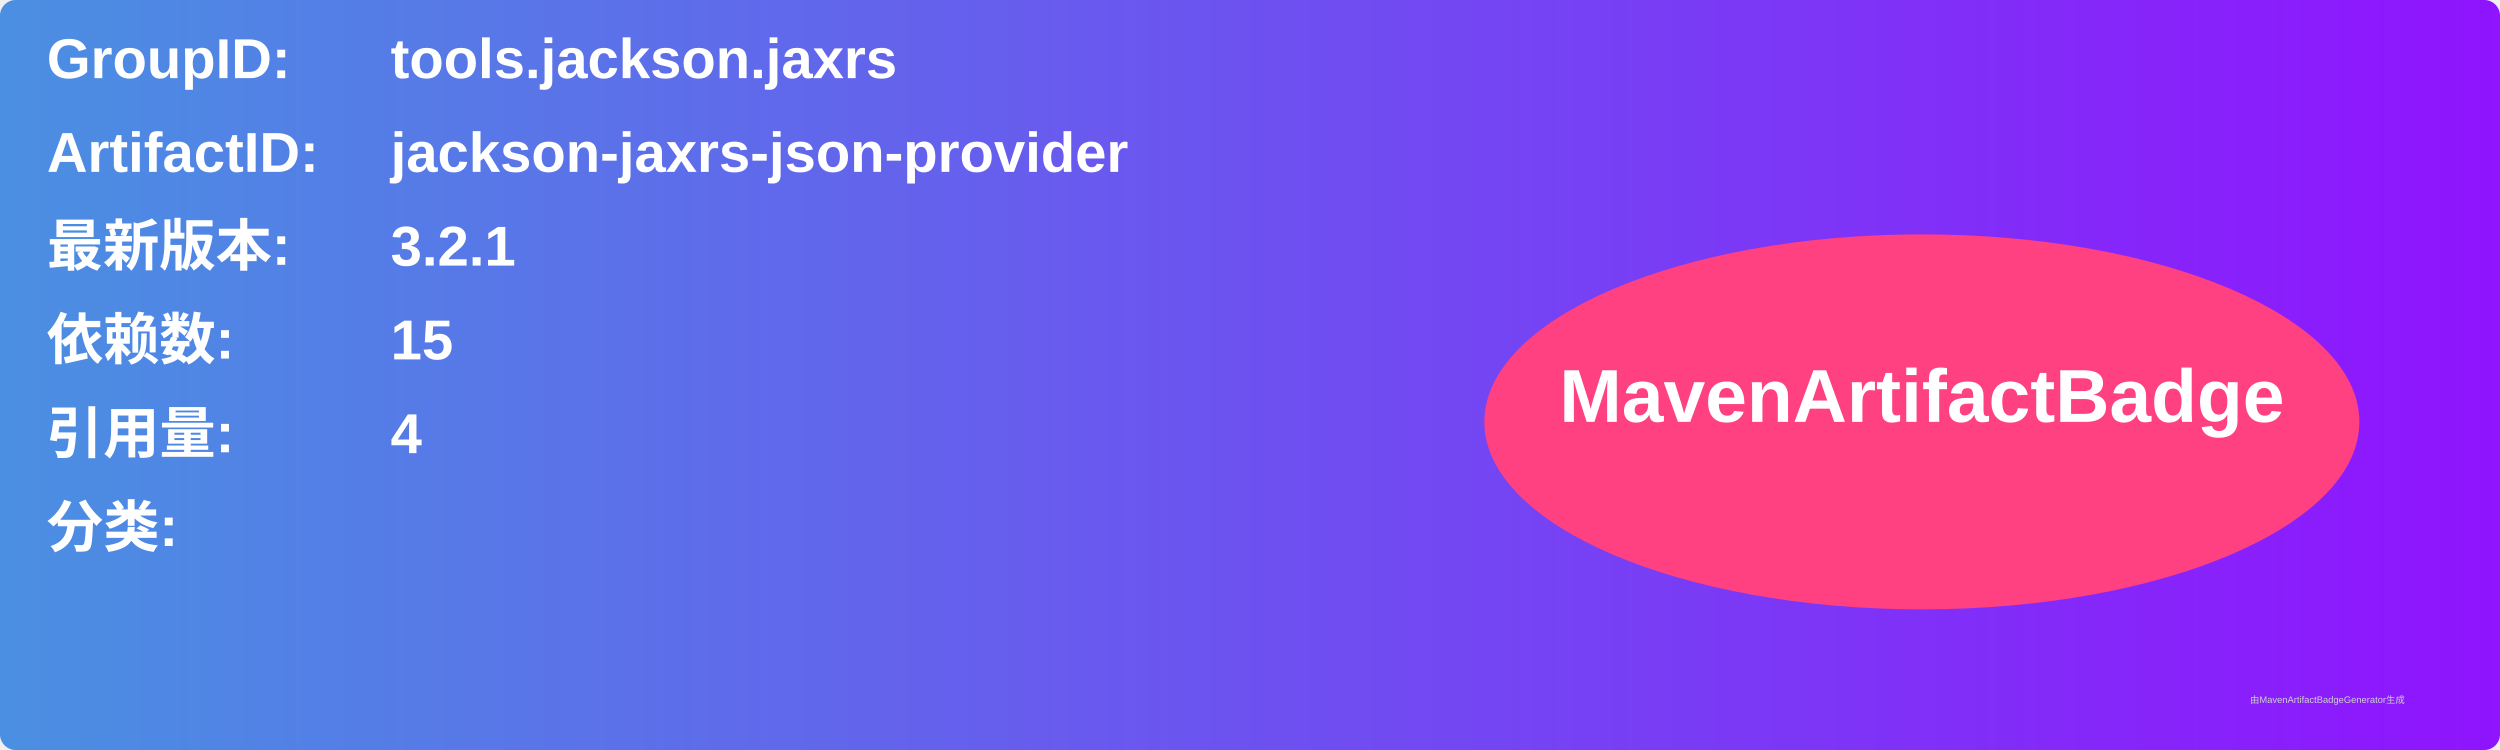
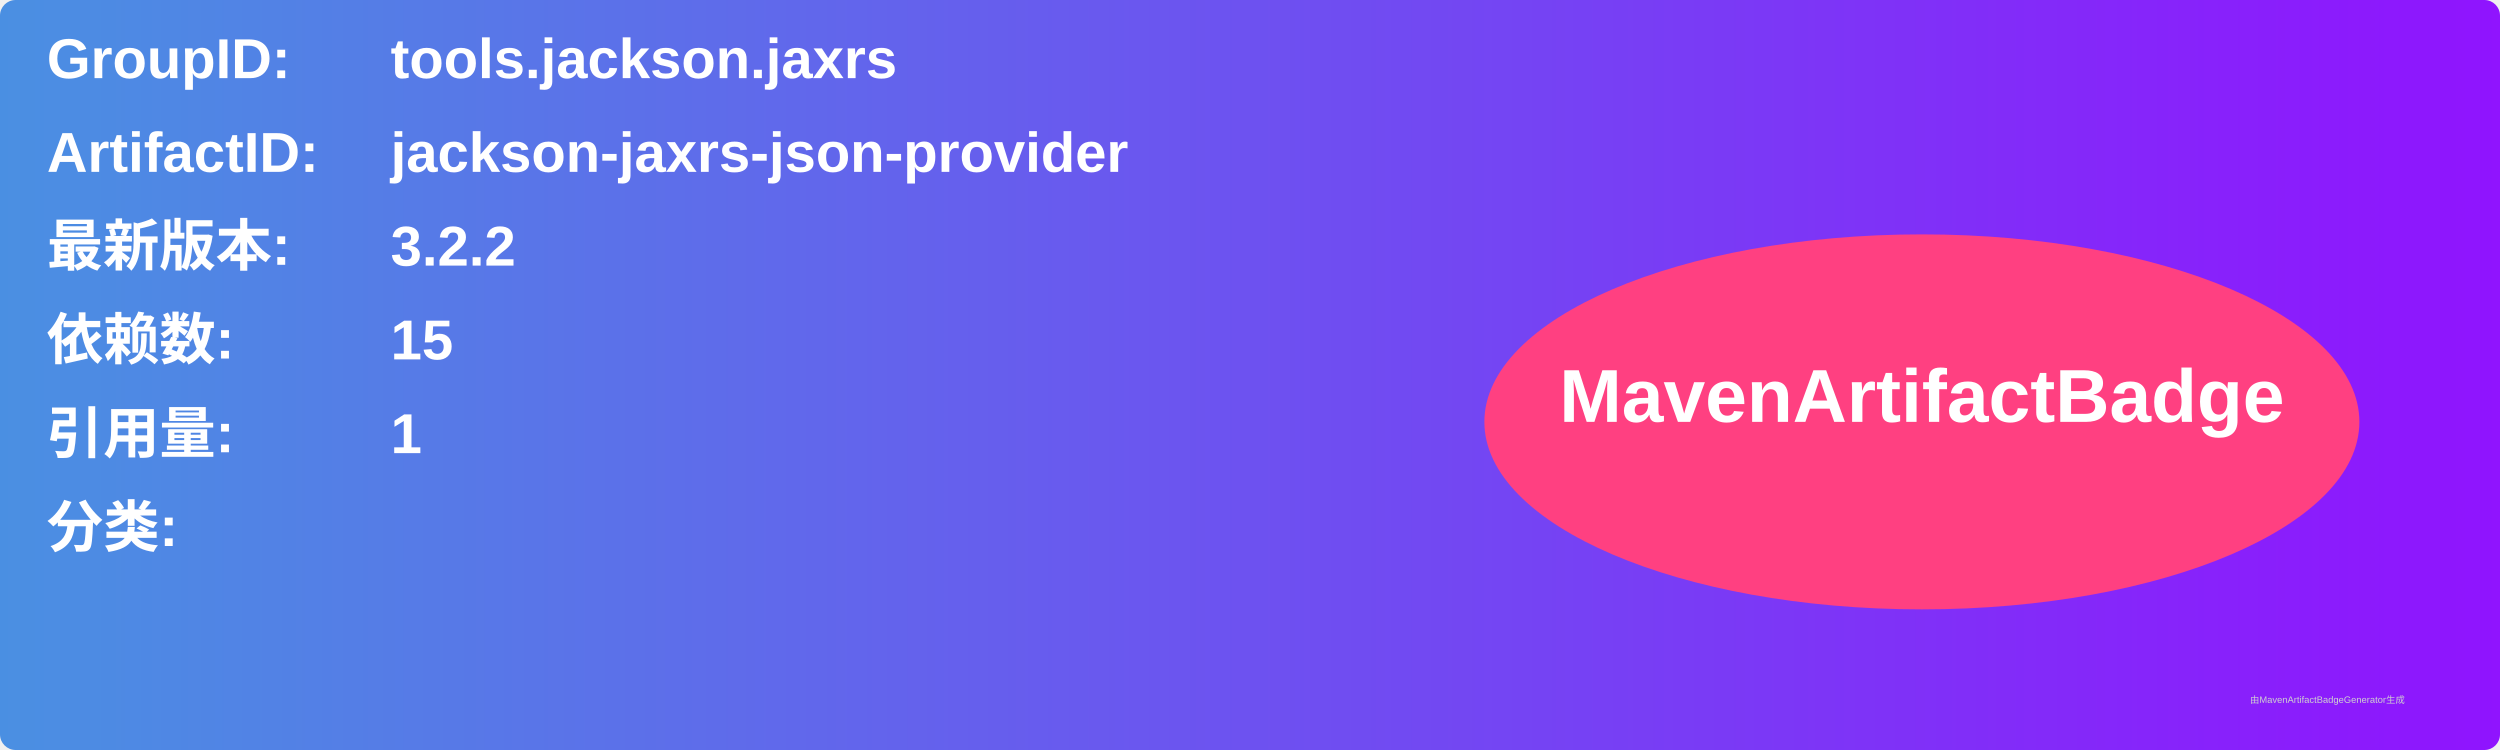
<svg xmlns="http://www.w3.org/2000/svg" width="800" height="240" viewBox="0 0 800 240">
  <linearGradient id="grad" x1="0%" y1="0%" x2="100%" y2="0%">
    <stop offset="0%" stop-color="#4a90e2" />
    <stop offset="100%" stop-color="#9013fe" />
  </linearGradient>
  <rect width="100%" height="100%" rx="5" ry="5" fill="url(#grad)" />
  <g transform="translate(15, 15)">
    <text x="0" y="10" font-family="Arial" font-size="18" fill="white" font-weight="bold" width="260">GroupID:</text>
    <text x="110" y="10" font-family="Arial" font-size="18" fill="white" font-weight="bold" width="460">tools.jackson.jaxrs</text>
    <text x="0" y="40" font-family="Arial" font-size="18" fill="white" font-weight="bold" width="260">ArtifactID:</text>
    <text x="110" y="40" font-family="Arial" font-size="18" fill="white" font-weight="bold" width="460">jackson-jaxrs-json-provider</text>
    <text x="0" y="70" font-family="Arial" font-size="18" fill="white" font-weight="bold">最新版本:</text>
    <text x="110" y="70" font-family="Arial" font-size="18" fill="white" font-weight="bold">
-       <tspan font-weight="bold">3.2.1</tspan>
+       <tspan font-weight="bold">3.2.2</tspan>
    </text>
    <text x="0" y="100" font-family="Arial" font-size="18" fill="white" font-weight="bold">依赖数: </text>
    <text x="110" y="100" font-family="Arial" font-size="18" fill="white">
      <tspan font-weight="bold">15</tspan>
    </text>
    <text x="0" y="130" font-family="Arial" font-size="18" fill="white" font-weight="bold">引用量: </text>
    <text x="110" y="130" font-family="Arial" font-size="18" fill="white">
-       <tspan font-weight="bold">4</tspan>
+       <tspan font-weight="bold">1</tspan>
    </text>
    <text x="0" y="160" font-family="Arial" font-size="18" fill="white" font-weight="bold">分类:</text>
    <text x="10" y="190" font-family="Arial" font-size="10" fill="white">
      <tspan font-weight="bold" />
    </text>
    <ellipse cx="600" cy="120" rx="140" ry="60" fill="#ff4081" />
    <text x="600" y="120" text-anchor="middle" font-family="Arial" font-size="24" fill="white" font-weight="bold">MavenArtifactBadge</text>
  </g>
  <text x="720" y="225" font-family="Arial" font-size="3" fill="#d0d0d0">由MavenArtifactBadgeGenerator生成</text>
</svg>
